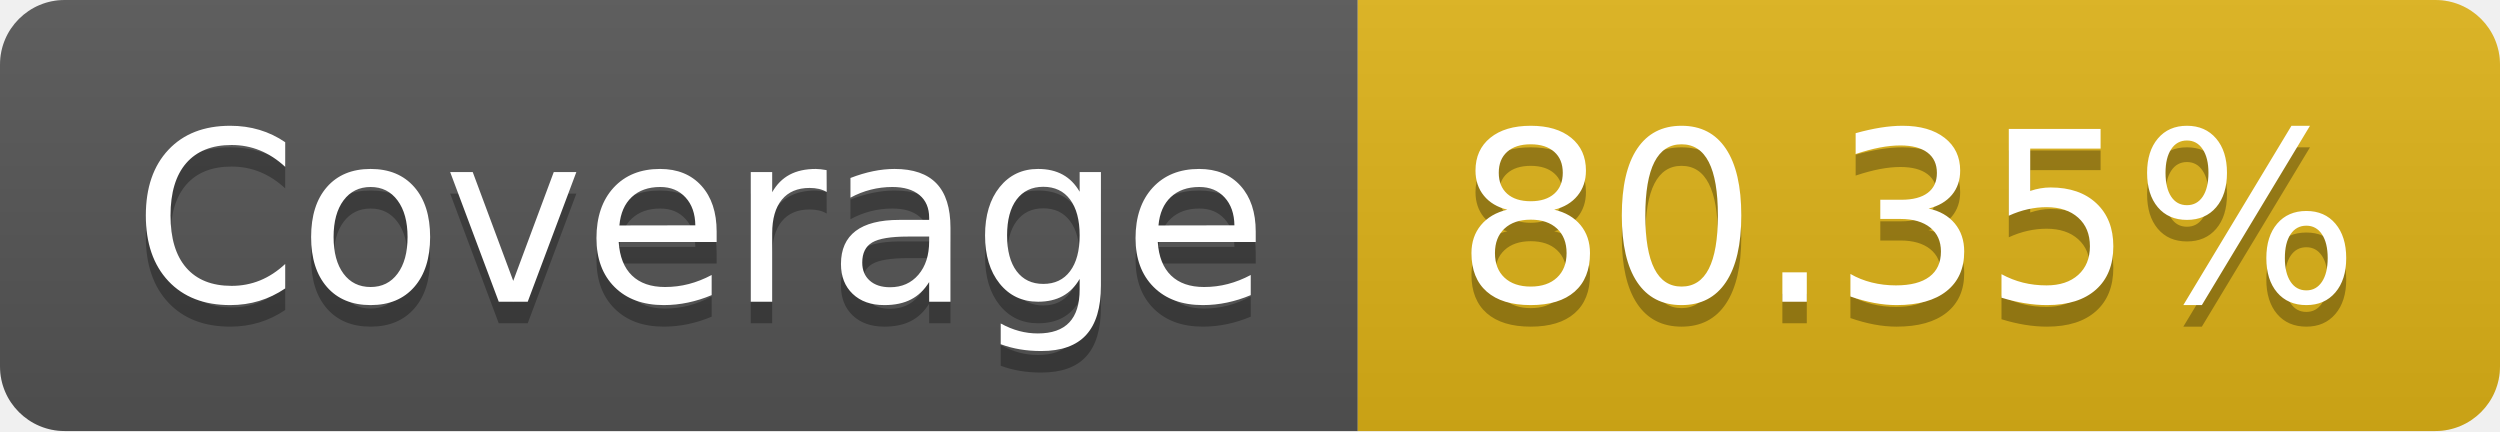
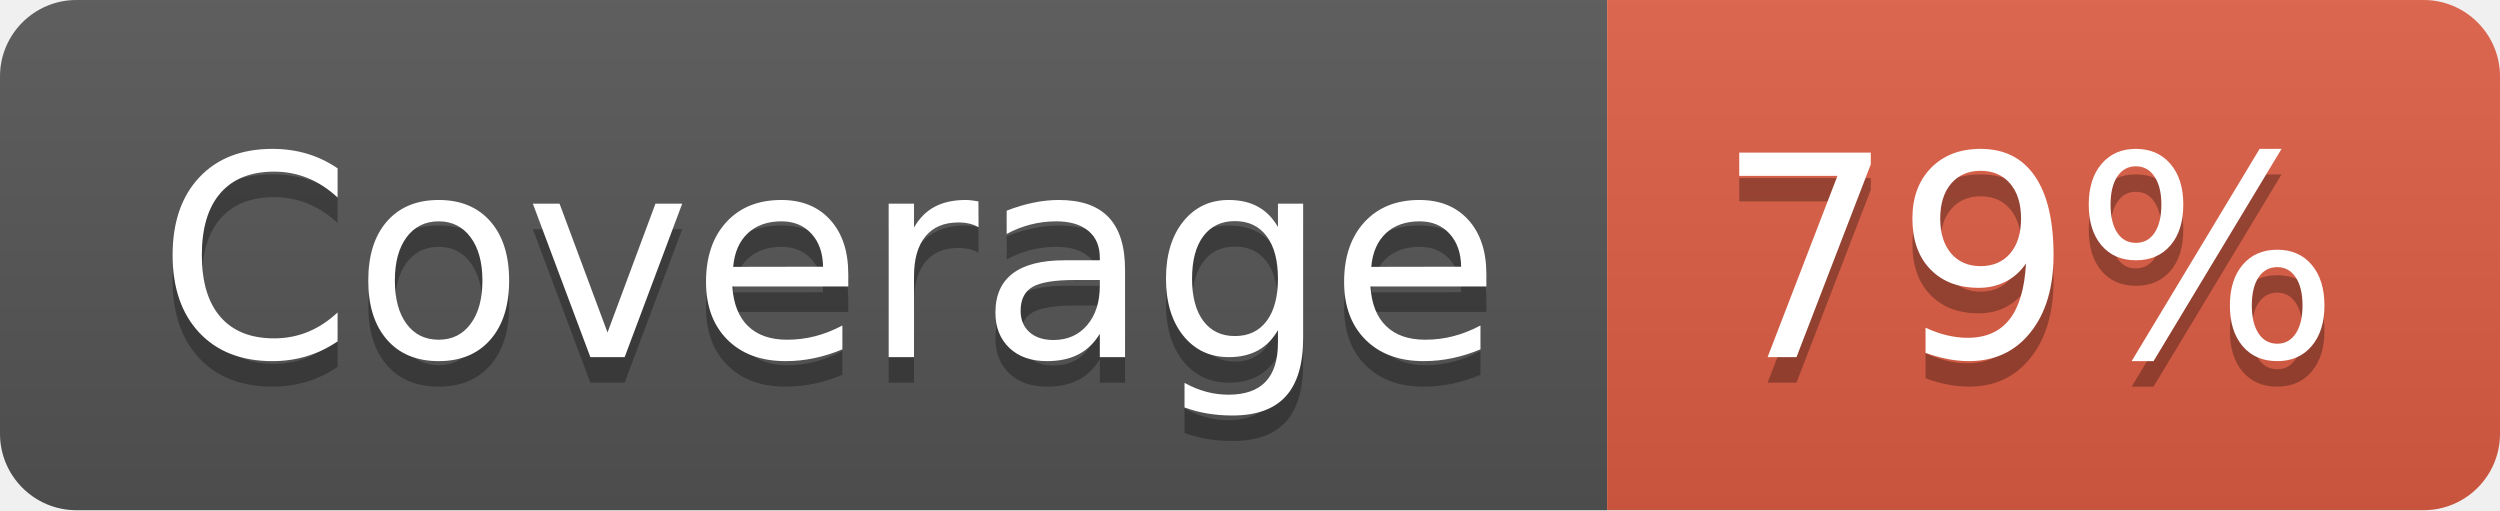
- <svg xmlns="http://www.w3.org/2000/svg" width="116" height="20" role="img" aria-label="Coverage: 80.35%">
+ <svg xmlns="http://www.w3.org/2000/svg" width="98" height="20" role="img" aria-label="Coverage: 79%">
  <linearGradient id="s" x2="0" y2="100%">
    <stop offset="0" stop-color="#bbb" stop-opacity=".1" />
    <stop offset="1" stop-opacity=".1" />
  </linearGradient>
  <clipPath id="r">
-     <rect width="116" height="20" rx="3" fill="#fff" />
+     <rect width="98" height="20" rx="3" fill="#fff" />
  </clipPath>
  <g clip-path="url(#r)">
    <rect width="63" height="20" fill="#555" />
-     <rect x="63" width="53" height="20" fill="#dfb317" />
-     <rect width="116" height="20" fill="url(#s)" />
+     <rect x="63" width="35" height="20" fill="#e05d44" />
+     <rect width="98" height="20" fill="url(#s)" />
  </g>
  <g fill="#fff" text-anchor="middle" font-family="Verdana,Geneva,DejaVu Sans,sans-serif" text-rendering="geometricPrecision" font-size="110">
    <text aria-hidden="true" x="325" y="150" fill="#010101" fill-opacity=".3" transform="scale(.1)" textLength="530">Coverage</text>
    <text x="325" y="140" transform="scale(.1)" fill="#fff" textLength="530">Coverage</text>
-     <text aria-hidden="true" x="885" y="150" fill="#010101" fill-opacity=".3" transform="scale(.1)" textLength="430">80.35%</text>
-     <text x="885" y="140" transform="scale(.1)" fill="#fff" textLength="430">80.35%</text>
+     <text aria-hidden="true" x="795" y="150" fill="#010101" fill-opacity=".3" transform="scale(.1)" textLength="250">79%</text>
+     <text x="795" y="140" transform="scale(.1)" fill="#fff" textLength="250">79%</text>
  </g>
</svg>
